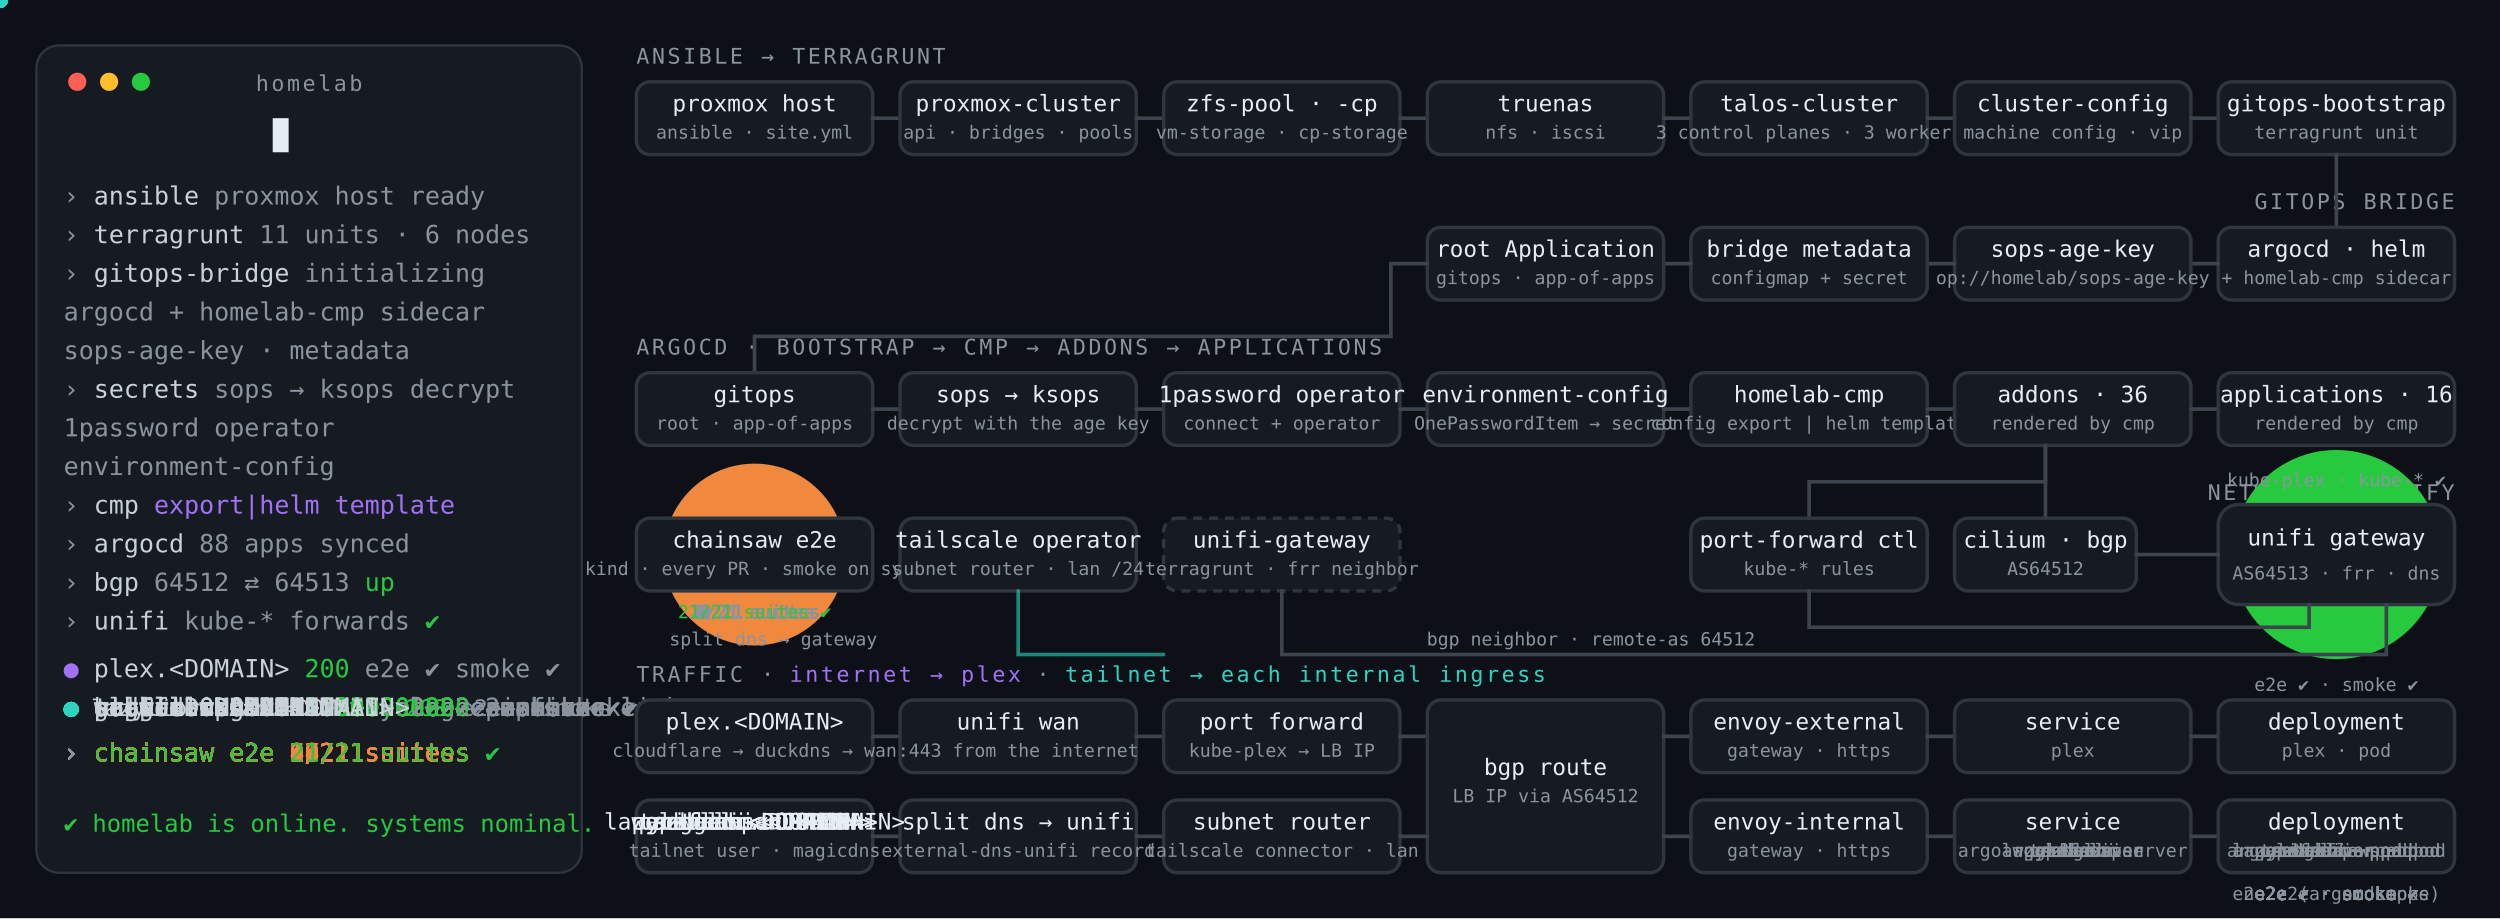
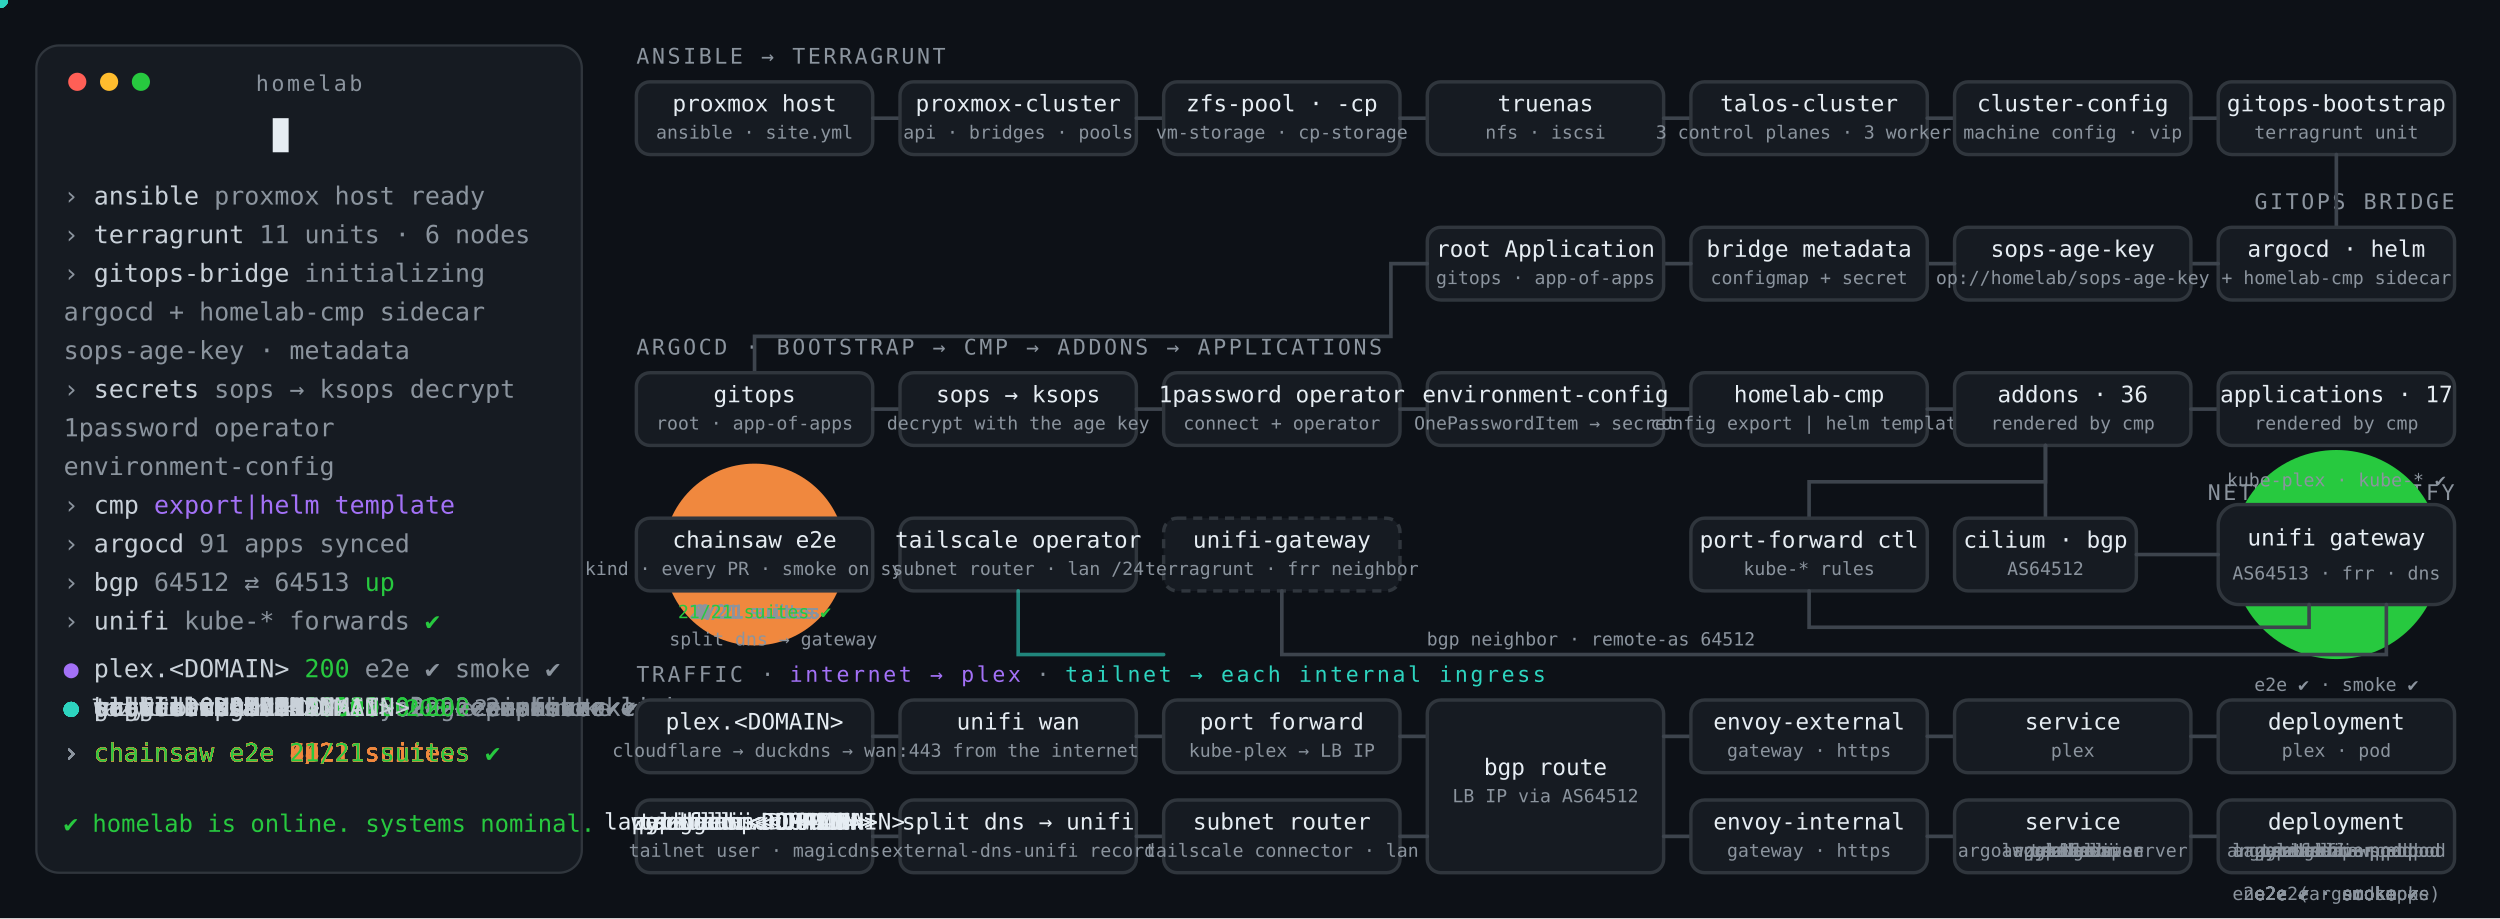
<svg xmlns="http://www.w3.org/2000/svg" viewBox="0 0 1100 404" width="1100" height="404" role="img">
  <rect width="1100" height="404" fill="#0d1117" />
  <style>
  text{font-family:ui-monospace,SFMono-Regular,Menlo,Consolas,monospace}
  .h{font-size:9.5px;fill:#8b949e;letter-spacing:.12em}
  .n{font-size:10px;fill:#e6edf3}
  .n2{font-size:8px;fill:#8b949e}
  .log{font-size:11px;fill:#c9d1d9}
  .box{fill:#161b22;stroke:#30363d;stroke-width:1.5}
  .w{fill:none;stroke:#3d444d;stroke-width:1.6;stroke-linecap:round;stroke-dasharray:800}
  .cur{animation:blink 1s steps(1) infinite}
  @keyframes blink{50%{opacity:0}}
  .type{animation:type 27s steps(14) infinite}
  @keyframes type{0%{width:0}3%,96%{width:110px}100%{width:0}}
  @keyframes a3{0%,3%{opacity:0}4%,96%{opacity:1}100%{opacity:0}}
  @keyframes a5{0%,5%{opacity:0}6%,96%{opacity:1}100%{opacity:0}}
  @keyframes a6_5{0%,6.5%{opacity:0}7.5%,96%{opacity:1}100%{opacity:0}}
  @keyframes a8{0%,8%{opacity:0}9%,96%{opacity:1}100%{opacity:0}}
  @keyframes a9_5{0%,9.5%{opacity:0}10.5%,96%{opacity:1}100%{opacity:0}}
  @keyframes a11{0%,11%{opacity:0}12%,96%{opacity:1}100%{opacity:0}}
  @keyframes a12_5{0%,12.5%{opacity:0}13.5%,96%{opacity:1}100%{opacity:0}}
  @keyframes a14{0%,14%{opacity:0}15%,96%{opacity:1}100%{opacity:0}}
  @keyframes a15_5{0%,15.5%{opacity:0}16.5%,96%{opacity:1}100%{opacity:0}}
  @keyframes a17{0%,17%{opacity:0}18%,96%{opacity:1}100%{opacity:0}}
  @keyframes a18_5{0%,18.5%{opacity:0}19.5%,96%{opacity:1}100%{opacity:0}}
  @keyframes a20{0%,20%{opacity:0}21%,96%{opacity:1}100%{opacity:0}}
  @keyframes a21_5{0%,21.5%{opacity:0}22.5%,96%{opacity:1}100%{opacity:0}}
  @keyframes a23{0%,23%{opacity:0}24%,96%{opacity:1}100%{opacity:0}}
  @keyframes a25{0%,25%{opacity:0}26%,96%{opacity:1}100%{opacity:0}}
  @keyframes a26_5{0%,26.5%{opacity:0}27.5%,96%{opacity:1}100%{opacity:0}}
  @keyframes a28{0%,28%{opacity:0}29%,96%{opacity:1}100%{opacity:0}}
  @keyframes a30{0%,30%{opacity:0}31%,96%{opacity:1}100%{opacity:0}}
  @keyframes a33{0%,33%{opacity:0}34%,96%{opacity:1}100%{opacity:0}}
  @keyframes a36{0%,36%{opacity:0}37%,96%{opacity:1}100%{opacity:0}}
  @keyframes a37_5{0%,37.5%{opacity:0}38.5%,96%{opacity:1}100%{opacity:0}}
  @keyframes a39{0%,39%{opacity:0}40%,96%{opacity:1}100%{opacity:0}}
  @keyframes a40{0%,40%{opacity:0}41%,96%{opacity:1}100%{opacity:0}}
  @keyframes a41{0%,41%{opacity:0}42%,96%{opacity:1}100%{opacity:0}}
  @keyframes a42{0%,42%{opacity:0}43%,96%{opacity:1}100%{opacity:0}}
  @keyframes a43{0%,43%{opacity:0}44%,96%{opacity:1}100%{opacity:0}}
  @keyframes a44{0%,44%{opacity:0}45%,96%{opacity:1}100%{opacity:0}}
  @keyframes a46{0%,46%{opacity:0}47%,96%{opacity:1}100%{opacity:0}}
  @keyframes a90{0%,90.5%{opacity:0}91.5%,96%{opacity:1}100%{opacity:0}}
  .a3{animation:a3 27s infinite}.a5{animation:a5 27s infinite}.a6_5{animation:a6_5 27s infinite}
  .a8{animation:a8 27s infinite}.a9_5{animation:a9_5 27s infinite}.a11{animation:a11 27s infinite}
  .a12_5{animation:a12_5 27s infinite}.a14{animation:a14 27s infinite}.a15_5{animation:a15_5 27s infinite}
  .a17{animation:a17 27s infinite}.a18_5{animation:a18_5 27s infinite}.a20{animation:a20 27s infinite}
  .a21_5{animation:a21_5 27s infinite}.a23{animation:a23 27s infinite}.a25{animation:a25 27s infinite}
  .a26_5{animation:a26_5 27s infinite}.a28{animation:a28 27s infinite}.a30{animation:a30 27s infinite}
  .a33{animation:a33 27s infinite}.a36{animation:a36 27s infinite}.a37_5{animation:a37_5 27s infinite}
  .a39{animation:a39 27s infinite}.a40{animation:a40 27s infinite}.a41{animation:a41 27s infinite}
  .a42{animation:a42 27s infinite}.a43{animation:a43 27s infinite}.a44{animation:a44 27s infinite}
  .a46{animation:a46 27s infinite}.a90{animation:a90 27s infinite}
  @keyframes d5{0%,5%{stroke-dashoffset:800}7.5%,96%{stroke-dashoffset:0}96.1%,100%{stroke-dashoffset:800}}
  @keyframes d6_5{0%,6.5%{stroke-dashoffset:800}9%,96%{stroke-dashoffset:0}96.1%,100%{stroke-dashoffset:800}}
  @keyframes d8{0%,8%{stroke-dashoffset:800}10.5%,96%{stroke-dashoffset:0}96.1%,100%{stroke-dashoffset:800}}
  @keyframes d9_5{0%,9.5%{stroke-dashoffset:800}12%,96%{stroke-dashoffset:0}96.1%,100%{stroke-dashoffset:800}}
  @keyframes d11{0%,11%{stroke-dashoffset:800}13.5%,96%{stroke-dashoffset:0}96.1%,100%{stroke-dashoffset:800}}
  @keyframes d12_5{0%,12.5%{stroke-dashoffset:800}15%,96%{stroke-dashoffset:0}96.1%,100%{stroke-dashoffset:800}}
  @keyframes d14{0%,14%{stroke-dashoffset:800}16.5%,96%{stroke-dashoffset:0}96.1%,100%{stroke-dashoffset:800}}
  @keyframes d15_5{0%,15.5%{stroke-dashoffset:800}18%,96%{stroke-dashoffset:0}96.1%,100%{stroke-dashoffset:800}}
  @keyframes d17{0%,17%{stroke-dashoffset:800}19.5%,96%{stroke-dashoffset:0}96.1%,100%{stroke-dashoffset:800}}
  @keyframes d18_5{0%,18.5%{stroke-dashoffset:800}21%,96%{stroke-dashoffset:0}96.1%,100%{stroke-dashoffset:800}}
  @keyframes d20{0%,20%{stroke-dashoffset:800}22.5%,96%{stroke-dashoffset:0}96.1%,100%{stroke-dashoffset:800}}
  @keyframes d21_5{0%,21.5%{stroke-dashoffset:800}24%,96%{stroke-dashoffset:0}96.1%,100%{stroke-dashoffset:800}}
  @keyframes d23{0%,23%{stroke-dashoffset:800}25.5%,96%{stroke-dashoffset:0}96.1%,100%{stroke-dashoffset:800}}
  @keyframes d25{0%,25%{stroke-dashoffset:800}27.5%,96%{stroke-dashoffset:0}96.1%,100%{stroke-dashoffset:800}}
  @keyframes d26_5{0%,26.5%{stroke-dashoffset:800}29%,96%{stroke-dashoffset:0}96.1%,100%{stroke-dashoffset:800}}
  @keyframes d28{0%,28%{stroke-dashoffset:800}30.5%,96%{stroke-dashoffset:0}96.1%,100%{stroke-dashoffset:800}}
  @keyframes d30{0%,30%{stroke-dashoffset:800}32.5%,96%{stroke-dashoffset:0}96.1%,100%{stroke-dashoffset:800}}
  @keyframes d33{0%,33%{stroke-dashoffset:800}35.5%,96%{stroke-dashoffset:0}96.1%,100%{stroke-dashoffset:800}}
  @keyframes d39{0%,39%{stroke-dashoffset:800}40.5%,96%{stroke-dashoffset:0}96.1%,100%{stroke-dashoffset:800}}
  @keyframes d40{0%,40%{stroke-dashoffset:800}41.5%,96%{stroke-dashoffset:0}96.1%,100%{stroke-dashoffset:800}}
  @keyframes d41{0%,41%{stroke-dashoffset:800}42.5%,96%{stroke-dashoffset:0}96.1%,100%{stroke-dashoffset:800}}
  @keyframes d42{0%,42%{stroke-dashoffset:800}43.5%,96%{stroke-dashoffset:0}96.1%,100%{stroke-dashoffset:800}}
  @keyframes d43{0%,43%{stroke-dashoffset:800}44.5%,96%{stroke-dashoffset:0}96.1%,100%{stroke-dashoffset:800}}
  @keyframes d44{0%,44%{stroke-dashoffset:800}45.5%,96%{stroke-dashoffset:0}96.1%,100%{stroke-dashoffset:800}}
  .d5{animation:d5 27s infinite}.d6_5{animation:d6_5 27s infinite}.d8{animation:d8 27s infinite}
  .d9_5{animation:d9_5 27s infinite}.d11{animation:d11 27s infinite}.d12_5{animation:d12_5 27s infinite}
  .d14{animation:d14 27s infinite}.d15_5{animation:d15_5 27s infinite}.d17{animation:d17 27s infinite}
  .d18_5{animation:d18_5 27s infinite}.d20{animation:d20 27s infinite}.d21_5{animation:d21_5 27s infinite}
  .d23{animation:d23 27s infinite}.d25{animation:d25 27s infinite}.d26_5{animation:d26_5 27s infinite}
  .d28{animation:d28 27s infinite}.d30{animation:d30 27s infinite}.d33{animation:d33 27s infinite}
  .d39{animation:d39 27s infinite}.d40{animation:d40 27s infinite}.d41{animation:d41 27s infinite}
  .d42{animation:d42 27s infinite}.d43{animation:d43 27s infinite}.d44{animation:d44 27s infinite}
  @keyframes est{0%,32.5%{stroke:#3d444d}34%,96%{stroke:#27c93f}100%{stroke:#3d444d}}
  .est{animation:est 27s infinite}
  @keyframes glow{0%,33.5%{opacity:0}36%,96%{opacity:.45}100%{opacity:0}}
  .glow{animation:glow 27s infinite}
  /* host windows: 10 × 4.5% from 45% to 90% (1.2 s each) */
  @keyframes h0{0%,45%{opacity:0}45.3%,47.82%{opacity:1}48.12%,100%{opacity:0}}
  @keyframes h1{0%,48.12%{opacity:0}48.42%,50.93%{opacity:1}51.23%,100%{opacity:0}}
  @keyframes h2{0%,51.23%{opacity:0}51.53%,54.05%{opacity:1}54.35%,100%{opacity:0}}
  @keyframes h3{0%,54.35%{opacity:0}54.65%,57.16%{opacity:1}57.46%,100%{opacity:0}}
  @keyframes h4{0%,57.46%{opacity:0}57.76%,60.28%{opacity:1}60.58%,100%{opacity:0}}
  @keyframes h5{0%,60.58%{opacity:0}60.88%,63.39%{opacity:1}63.69%,100%{opacity:0}}
  @keyframes h6{0%,63.69%{opacity:0}63.99%,66.51%{opacity:1}66.81%,100%{opacity:0}}
  @keyframes h7{0%,66.81%{opacity:0}67.11%,69.62%{opacity:1}69.92%,100%{opacity:0}}
  @keyframes h8{0%,69.92%{opacity:0}70.22%,72.74%{opacity:1}73.04%,100%{opacity:0}}
  @keyframes h9{0%,73.04%{opacity:0}73.34%,75.85%{opacity:1}76.15%,100%{opacity:0}}
  @keyframes h10{0%,76.15%{opacity:0}76.45%,78.97%{opacity:1}79.27%,100%{opacity:0}}
  @keyframes h11{0%,79.27%{opacity:0}79.57%,82.08%{opacity:1}82.38%,100%{opacity:0}}
  @keyframes h12{0%,82.38%{opacity:0}82.68%,85.2%{opacity:1}85.5%,100%{opacity:0}}
  @keyframes h13{0%,85.5%{opacity:0}85.8%,88.32%{opacity:1}88.62%,100%{opacity:0}}
  @keyframes h14{0%,88.62%{opacity:0}88.92%,95.7%{opacity:1}96%,100%{opacity:0}}
  .h0{animation:h0 27s infinite}.h1{animation:h1 27s infinite}.h2{animation:h2 27s infinite}
  .h3{animation:h3 27s infinite}.h4{animation:h4 27s infinite}.h5{animation:h5 27s infinite}
  .h6{animation:h6 27s infinite}.h7{animation:h7 27s infinite}.h8{animation:h8 27s infinite}
  .h9{animation:h9 27s infinite}.h10{animation:h10 27s infinite}.h11{animation:h11 27s infinite}
  .h12{animation:h12 27s infinite}.h13{animation:h13 27s infinite}.h14{animation:h14 27s infinite}
  /* verdict badges: after the packet lands (S+2.7) until the window ends */
  @keyframes v0{0%,47.7%{opacity:0}48%,49.2%{opacity:1}49.5%,100%{opacity:0}}
  @keyframes v1{0%,52.2%{opacity:0}52.5%,53.7%{opacity:1}54%,100%{opacity:0}}
  @keyframes v2{0%,56.7%{opacity:0}57%,58.2%{opacity:1}58.5%,100%{opacity:0}}
  @keyframes v3{0%,61.2%{opacity:0}61.5%,62.7%{opacity:1}63%,100%{opacity:0}}
  @keyframes v4{0%,65.7%{opacity:0}66%,67.2%{opacity:1}67.5%,100%{opacity:0}}
  @keyframes v5{0%,70.2%{opacity:0}70.5%,71.7%{opacity:1}72%,100%{opacity:0}}
  @keyframes v6{0%,74.7%{opacity:0}75%,76.2%{opacity:1}76.5%,100%{opacity:0}}
  @keyframes v7{0%,79.2%{opacity:0}79.5%,80.7%{opacity:1}81%,100%{opacity:0}}
  @keyframes v8{0%,83.7%{opacity:0}84%,85.2%{opacity:1}85.5%,100%{opacity:0}}
  @keyframes v9{0%,88.2%{opacity:0}88.5%,95.7%{opacity:1}96%,100%{opacity:0}}
  .v0{animation:v0 27s infinite}.v1{animation:v1 27s infinite}.v2{animation:v2 27s infinite}
  .v3{animation:v3 27s infinite}.v4{animation:v4 27s infinite}.v5{animation:v5 27s infinite}
  .v6{animation:v6 27s infinite}.v7{animation:v7 27s infinite}.v8{animation:v8 27s infinite}
  .v9{animation:v9 27s infinite}
  /* e2e suite counter: 21 steps of 2.143% from 45% to 90%, then 21/21 holds */
  @keyframes c0{0%,45%{opacity:0}45.1%,47.043%{opacity:1}47.143%,100%{opacity:0}}
  @keyframes c1{0%,47.143%{opacity:0}47.243%,49.186%{opacity:1}49.286%,100%{opacity:0}}
  @keyframes c2{0%,49.286%{opacity:0}49.386%,51.329%{opacity:1}51.429%,100%{opacity:0}}
  @keyframes c3{0%,51.429%{opacity:0}51.529%,53.471%{opacity:1}53.571%,100%{opacity:0}}
  @keyframes c4{0%,53.571%{opacity:0}53.671%,55.614%{opacity:1}55.714%,100%{opacity:0}}
  @keyframes c5{0%,55.714%{opacity:0}55.814%,57.757%{opacity:1}57.857%,100%{opacity:0}}
  @keyframes c6{0%,57.857%{opacity:0}57.957%,59.9%{opacity:1}60%,100%{opacity:0}}
  @keyframes c7{0%,60%{opacity:0}60.1%,62.043%{opacity:1}62.143%,100%{opacity:0}}
  @keyframes c8{0%,62.143%{opacity:0}62.243%,64.186%{opacity:1}64.286%,100%{opacity:0}}
  @keyframes c9{0%,64.286%{opacity:0}64.386%,66.329%{opacity:1}66.429%,100%{opacity:0}}
  @keyframes c10{0%,66.429%{opacity:0}66.529%,68.471%{opacity:1}68.571%,100%{opacity:0}}
  @keyframes c11{0%,68.571%{opacity:0}68.671%,70.614%{opacity:1}70.714%,100%{opacity:0}}
  @keyframes c12{0%,70.714%{opacity:0}70.814%,72.757%{opacity:1}72.857%,100%{opacity:0}}
  @keyframes c13{0%,72.857%{opacity:0}72.957%,74.9%{opacity:1}75%,100%{opacity:0}}
  @keyframes c14{0%,75%{opacity:0}75.1%,77.043%{opacity:1}77.143%,100%{opacity:0}}
  @keyframes c15{0%,77.143%{opacity:0}77.243%,79.186%{opacity:1}79.286%,100%{opacity:0}}
  @keyframes c16{0%,79.286%{opacity:0}79.386%,81.329%{opacity:1}81.429%,100%{opacity:0}}
  @keyframes c17{0%,81.429%{opacity:0}81.529%,83.471%{opacity:1}83.571%,100%{opacity:0}}
  @keyframes c18{0%,83.571%{opacity:0}83.671%,85.614%{opacity:1}85.714%,100%{opacity:0}}
  @keyframes c19{0%,85.714%{opacity:0}85.814%,87.757%{opacity:1}87.857%,100%{opacity:0}}
  @keyframes c20{0%,87.857%{opacity:0}87.957%,89.9%{opacity:1}90%,100%{opacity:0}}
  @keyframes c21{0%,90%{opacity:0}90.1%,96%{opacity:1}100%{opacity:0}}
  .c0{animation:c0 27s infinite}.c1{animation:c1 27s infinite}.c2{animation:c2 27s infinite}
  .c3{animation:c3 27s infinite}.c4{animation:c4 27s infinite}.c5{animation:c5 27s infinite}
  .c6{animation:c6 27s infinite}.c7{animation:c7 27s infinite}.c8{animation:c8 27s infinite}
  .c9{animation:c9 27s infinite}.c10{animation:c10 27s infinite}.c11{animation:c11 27s infinite}
  .c12{animation:c12 27s infinite}.c13{animation:c13 27s infinite}.c14{animation:c14 27s infinite}
  .c15{animation:c15 27s infinite}.c16{animation:c16 27s infinite}.c17{animation:c17 27s infinite}
  .c18{animation:c18 27s infinite}.c19{animation:c19 27s infinite}.c20{animation:c20 27s infinite}
  .c21{animation:c21 27s infinite}
  /* chainsaw pulse once per host window */
  @keyframes saw{0%,44.5%{opacity:0}
    45.5%{opacity:.6}48%{opacity:0} 50%{opacity:.6}52.5%{opacity:0} 54.5%{opacity:.6}57%{opacity:0}
    59%{opacity:.6}61.5%{opacity:0} 63.5%{opacity:.6}66%{opacity:0} 68%{opacity:.6}70.5%{opacity:0}
    72.5%{opacity:.6}75%{opacity:0} 77%{opacity:.6}79.5%{opacity:0} 81.5%{opacity:.6}84%{opacity:0}
    86%{opacity:.6}88.5%,100%{opacity:0}}
  .saw{animation:saw 27s infinite}
  /* final: chainsaw node turns green when 20/20 */
  @keyframes done{0%,90%{stroke:#f0883e}90.5%,96%{stroke:#27c93f}100%{stroke:#f0883e}}
  .done{animation:done 27s infinite}
</style>
  <rect x="16" y="20" width="240" height="364" rx="10" fill="#161b22" stroke="#30363d" />
  <circle cx="34" cy="36" r="4" fill="#ff5f56" />
  <circle cx="48" cy="36" r="4" fill="#ffbd2e" />
  <circle cx="62" cy="36" r="4" fill="#27c93f" />
  <text class="h" x="136" y="40" text-anchor="middle">homelab</text>
  <clipPath id="tc10">
    <rect class="type" x="28" y="48" height="22" width="0" />
  </clipPath>
  <text class="log" x="28" y="64" font-size="13" clip-path="url(#tc10)">
    <tspan fill="#58a6ff">$</tspan> task setup</text>
  <rect class="cur" x="120" y="52" width="7" height="15" fill="#e6edf3" />
  <g class="log">
    <text class="a3" x="28" y="90">
      <tspan fill="#8b949e">›</tspan> ansible  <tspan fill="#8b949e">proxmox host ready</tspan>
    </text>
    <text class="a5" x="28" y="107">
      <tspan fill="#8b949e">›</tspan> terragrunt <tspan fill="#8b949e">11 units · 6 nodes</tspan>
    </text>
    <text class="a14" x="28" y="124">
      <tspan fill="#8b949e">›</tspan> gitops-bridge <tspan fill="#8b949e">initializing</tspan>
    </text>
    <text class="a15_5" x="28" y="141" fill="#8b949e">    argocd + homelab-cmp sidecar</text>
    <text class="a17" x="28" y="158" fill="#8b949e">    sops-age-key · metadata</text>
    <text class="a20" x="28" y="175">
      <tspan fill="#8b949e">›</tspan> secrets  <tspan fill="#8b949e">sops → ksops decrypt</tspan>
    </text>
    <text class="a21_5" x="28" y="192" fill="#8b949e">    1password operator</text>
    <text class="a23" x="28" y="209" fill="#8b949e">    environment-config</text>
    <text class="a25" x="28" y="226">
      <tspan fill="#8b949e">›</tspan> cmp      <tspan fill="#a371f7">export|helm template</tspan>
    </text>
    <text class="a26_5" x="28" y="243">
-       <tspan fill="#8b949e">›</tspan> argocd   <tspan fill="#8b949e">88 apps synced</tspan>
+       <tspan fill="#8b949e">›</tspan> argocd   <tspan fill="#8b949e">91 apps synced</tspan>
    </text>
    <text class="a33" x="28" y="260">
      <tspan fill="#8b949e">›</tspan> bgp      <tspan fill="#8b949e">64512 ⇄ 64513</tspan>
      <tspan fill="#27c93f">up</tspan>
    </text>
    <text class="a36" x="28" y="277">
      <tspan fill="#8b949e">›</tspan> unifi    <tspan fill="#8b949e">kube-* forwards</tspan>
      <tspan fill="#27c93f">✔</tspan>
    </text>
    <text class="a46" x="28" y="298">
      <tspan fill="#a371f7">●</tspan> plex.&lt;DOMAIN&gt; <tspan fill="#27c93f">200</tspan>
      <tspan fill="#8b949e">e2e ✔ smoke ✔</tspan>
    </text>
    <text class="h0" x="28" y="315">
      <tspan fill="#2dd4bf">●</tspan> grafana.&lt;DOMAIN&gt; <tspan fill="#27c93f">200</tspan>
      <tspan fill="#8b949e">e2e ✔ smoke ✔</tspan>
    </text>
    <text class="h1" x="28" y="315">
      <tspan fill="#2dd4bf">●</tspan> argocd.&lt;DOMAIN&gt; <tspan fill="#27c93f">200</tspan>
      <tspan fill="#8b949e">e2e ✔</tspan>
    </text>
    <text class="h2" x="28" y="315">
      <tspan fill="#2dd4bf">●</tspan> paperclip.&lt;DOMAIN&gt; <tspan fill="#27c93f">200</tspan>
      <tspan fill="#8b949e">e2e ✔ smoke ✔</tspan>
    </text>
    <text class="h3" x="28" y="315">
      <tspan fill="#2dd4bf">●</tspan> workflows.&lt;DOMAIN&gt; <tspan fill="#27c93f">200</tspan>
      <tspan fill="#8b949e">e2e —</tspan>
    </text>
    <text class="h4" x="28" y="315">
      <tspan fill="#2dd4bf">●</tspan> servicemesh.&lt;DOMAIN&gt; <tspan fill="#27c93f">200</tspan>
      <tspan fill="#8b949e">e2e ✔ smoke ✔</tspan>
    </text>
    <text class="h5" x="28" y="315">
      <tspan fill="#2dd4bf">●</tspan> hubble.&lt;DOMAIN&gt; <tspan fill="#27c93f">200</tspan>
      <tspan fill="#8b949e">e2e —</tspan>
    </text>
    <text class="h6" x="28" y="315">
      <tspan fill="#2dd4bf">●</tspan> otlp.&lt;DOMAIN&gt; <tspan fill="#27c93f">200</tspan>
      <tspan fill="#8b949e">e2e ✔</tspan>
    </text>
    <text class="h7" x="28" y="315">
      <tspan fill="#2dd4bf">●</tspan> otel.&lt;DOMAIN&gt; <tspan fill="#27c93f">200</tspan>
      <tspan fill="#8b949e">syslog · ipfix</tspan>
    </text>
    <text class="h8" x="28" y="315">
      <tspan fill="#2dd4bf">●</tspan> sonarr.&lt;DOMAIN&gt; <tspan fill="#27c93f">200</tspan>
      <tspan fill="#8b949e">e2e ✔ smoke ✔</tspan>
    </text>
    <text class="h9" x="28" y="315">
      <tspan fill="#2dd4bf">●</tspan> radarr.&lt;DOMAIN&gt; <tspan fill="#27c93f">200</tspan>
      <tspan fill="#8b949e">e2e ✔ smoke ✔</tspan>
    </text>
    <text class="h10" x="28" y="315">
      <tspan fill="#2dd4bf">●</tspan> prowlarr.&lt;DOMAIN&gt; <tspan fill="#27c93f">200</tspan>
      <tspan fill="#8b949e">e2e ✔ smoke ✔</tspan>
    </text>
    <text class="h11" x="28" y="315">
      <tspan fill="#2dd4bf">●</tspan> nzbget.&lt;DOMAIN&gt; <tspan fill="#27c93f">200</tspan>
      <tspan fill="#8b949e">e2e ✔ smoke ✔</tspan>
    </text>
    <text class="h12" x="28" y="315">
      <tspan fill="#2dd4bf">●</tspan> tautulli.&lt;DOMAIN&gt; <tspan fill="#27c93f">200</tspan>
      <tspan fill="#8b949e">e2e ✔ smoke ✔</tspan>
    </text>
    <text class="h13" x="28" y="315">
      <tspan fill="#2dd4bf">●</tspan> alertmanager.&lt;DOMAIN&gt; <tspan fill="#27c93f">200</tspan>
      <tspan fill="#8b949e">pushover links</tspan>
    </text>
    <text class="h14" x="28" y="315" font-size="10">
      <tspan fill="#2dd4bf">●</tspan> lazylibrarian.&lt;DOMAIN&gt; <tspan fill="#27c93f">200</tspan>
      <tspan fill="#8b949e">e2e ✔ smoke ✔</tspan>
    </text>
    <g fill="#f0883e">
      <text class="c0" x="28" y="335">
        <tspan fill="#8b949e">›</tspan> chainsaw e2e   0/21 suites</text>
      <text class="c1" x="28" y="335">
        <tspan fill="#8b949e">›</tspan> chainsaw e2e   1/21 suites</text>
      <text class="c2" x="28" y="335">
        <tspan fill="#8b949e">›</tspan> chainsaw e2e   2/21 suites</text>
      <text class="c3" x="28" y="335">
        <tspan fill="#8b949e">›</tspan> chainsaw e2e   3/21 suites</text>
      <text class="c4" x="28" y="335">
        <tspan fill="#8b949e">›</tspan> chainsaw e2e   4/21 suites</text>
      <text class="c5" x="28" y="335">
        <tspan fill="#8b949e">›</tspan> chainsaw e2e   5/21 suites</text>
      <text class="c6" x="28" y="335">
        <tspan fill="#8b949e">›</tspan> chainsaw e2e   6/21 suites</text>
      <text class="c7" x="28" y="335">
        <tspan fill="#8b949e">›</tspan> chainsaw e2e   7/21 suites</text>
      <text class="c8" x="28" y="335">
        <tspan fill="#8b949e">›</tspan> chainsaw e2e   8/21 suites</text>
      <text class="c9" x="28" y="335">
        <tspan fill="#8b949e">›</tspan> chainsaw e2e   9/21 suites</text>
      <text class="c10" x="28" y="335">
        <tspan fill="#8b949e">›</tspan> chainsaw e2e  10/21 suites</text>
      <text class="c11" x="28" y="335">
        <tspan fill="#8b949e">›</tspan> chainsaw e2e  11/21 suites</text>
      <text class="c12" x="28" y="335">
        <tspan fill="#8b949e">›</tspan> chainsaw e2e  12/21 suites</text>
      <text class="c13" x="28" y="335">
        <tspan fill="#8b949e">›</tspan> chainsaw e2e  13/21 suites</text>
      <text class="c14" x="28" y="335">
        <tspan fill="#8b949e">›</tspan> chainsaw e2e  14/21 suites</text>
      <text class="c15" x="28" y="335">
        <tspan fill="#8b949e">›</tspan> chainsaw e2e  15/21 suites</text>
      <text class="c16" x="28" y="335">
        <tspan fill="#8b949e">›</tspan> chainsaw e2e  16/21 suites</text>
      <text class="c17" x="28" y="335">
        <tspan fill="#8b949e">›</tspan> chainsaw e2e  17/21 suites</text>
      <text class="c18" x="28" y="335">
        <tspan fill="#8b949e">›</tspan> chainsaw e2e  18/21 suites</text>
      <text class="c19" x="28" y="335">
        <tspan fill="#8b949e">›</tspan> chainsaw e2e  19/21 suites</text>
      <text class="c20" x="28" y="335">
        <tspan fill="#8b949e">›</tspan> chainsaw e2e  20/21 suites</text>
      <text class="c21" x="28" y="335" fill="#27c93f">
        <tspan fill="#8b949e">›</tspan> chainsaw e2e  21/21 suites ✔</text>
    </g>
    <text class="a90" x="28" y="366" font-size="10.5" fill="#27c93f">✔ homelab is online. systems nominal.</text>
  </g>
  <text class="h a3" x="280" y="28">ANSIBLE → TERRAGRUNT</text>
  <text class="h a14" x="1080" y="92" text-anchor="end">GITOPS BRIDGE</text>
  <text class="h a18_5" x="280" y="156">ARGOCD · BOOTSTRAP → CMP → ADDONS → APPLICATIONS</text>
  <text class="h a30" x="1080" y="220" text-anchor="end">NETWORK · VERIFY</text>
  <text class="h a37_5" x="280" y="300">TRAFFIC · <tspan fill="#a371f7">internet → plex</tspan> · <tspan fill="#2dd4bf">tailnet → each internal ingress</tspan>
  </text>
  <g class="a3">
    <rect class="box" x="280" y="36" width="104" height="32" rx="6" stroke="#EE0000" />
    <text class="n" x="332" y="49" text-anchor="middle">proxmox host</text>
    <text class="n2" x="332" y="61" text-anchor="middle">ansible · site.yml</text>
  </g>
  <path class="w d5" d="M384 52 H396" />
  <g class="a5">
    <rect class="box" x="396" y="36" width="104" height="32" rx="6" />
    <text class="n" x="448" y="49" text-anchor="middle">proxmox-cluster</text>
    <text class="n2" x="448" y="61" text-anchor="middle">api · bridges · pools</text>
  </g>
  <path class="w d6_5" d="M500 52 H512" />
  <g class="a6_5">
    <rect class="box" x="512" y="36" width="104" height="32" rx="6" />
    <text class="n" x="564" y="49" text-anchor="middle">zfs-pool · -cp</text>
    <text class="n2" x="564" y="61" text-anchor="middle">vm-storage · cp-storage</text>
  </g>
  <path class="w d8" d="M616 52 H628" />
  <g class="a8">
    <rect class="box" x="628" y="36" width="104" height="32" rx="6" />
    <text class="n" x="680" y="49" text-anchor="middle">truenas</text>
    <text class="n2" x="680" y="61" text-anchor="middle">nfs · iscsi</text>
  </g>
  <path class="w d9_5" d="M732 52 H744" />
  <g class="a9_5">
    <rect class="box" x="744" y="36" width="104" height="32" rx="6" />
    <text class="n" x="796" y="49" text-anchor="middle">talos-cluster</text>
    <text class="n2" x="796" y="61" text-anchor="middle">3 control planes · 3 workers</text>
  </g>
  <path class="w d11" d="M848 52 H860" />
  <g class="a11">
    <rect class="box" x="860" y="36" width="104" height="32" rx="6" />
    <text class="n" x="912" y="49" text-anchor="middle">cluster-config</text>
    <text class="n2" x="912" y="61" text-anchor="middle">machine config · vip</text>
  </g>
  <path class="w d12_5" d="M964 52 H976" />
  <g class="a12_5">
    <rect class="box" x="976" y="36" width="104" height="32" rx="6" />
    <text class="n" x="1028" y="49" text-anchor="middle">gitops-bootstrap</text>
    <text class="n2" x="1028" y="61" text-anchor="middle">terragrunt unit</text>
  </g>
  <path class="w d14" d="M1028 68 V100" />
  <g class="a14">
    <rect class="box" x="976" y="100" width="104" height="32" rx="6" stroke="#EF7B4D" />
    <text class="n" x="1028" y="113" text-anchor="middle">argocd · helm</text>
    <text class="n2" x="1028" y="125" text-anchor="middle">+ homelab-cmp sidecar</text>
  </g>
  <path class="w d15_5" d="M976 116 H964" />
  <g class="a15_5">
    <rect class="box" x="860" y="100" width="104" height="32" rx="6" />
    <text class="n" x="912" y="113" text-anchor="middle">sops-age-key</text>
    <text class="n2" x="912" y="125" text-anchor="middle">op://homelab/sops-age-key</text>
  </g>
  <path class="w d17" d="M860 116 H848" />
  <g class="a17">
    <rect class="box" x="744" y="100" width="104" height="32" rx="6" />
    <text class="n" x="796" y="113" text-anchor="middle">bridge metadata</text>
    <text class="n2" x="796" y="125" text-anchor="middle">configmap + secret</text>
  </g>
  <path class="w d17" d="M744 116 H732" />
  <g class="a17">
    <rect class="box" x="628" y="100" width="104" height="32" rx="6" />
    <text class="n" x="680" y="113" text-anchor="middle">root Application</text>
    <text class="n2" x="680" y="125" text-anchor="middle">gitops · app-of-apps</text>
  </g>
  <path class="w d18_5" d="M628 116 H612 V148 H332 V164" />
  <g class="a18_5">
    <rect class="box" x="280" y="164" width="104" height="32" rx="6" stroke="#EF7B4D" />
    <text class="n" x="332" y="177" text-anchor="middle">gitops</text>
    <text class="n2" x="332" y="189" text-anchor="middle">root · app-of-apps</text>
  </g>
  <path class="w d20" d="M384 180 H396" />
  <g class="a20">
    <rect class="box" x="396" y="164" width="104" height="32" rx="6" />
    <text class="n" x="448" y="177" text-anchor="middle">sops → ksops</text>
    <text class="n2" x="448" y="189" text-anchor="middle">decrypt with the age key</text>
  </g>
  <path class="w d21_5" d="M500 180 H512" />
  <g class="a21_5">
    <rect class="box" x="512" y="164" width="104" height="32" rx="6" />
    <text class="n" x="564" y="177" text-anchor="middle">1password operator</text>
    <text class="n2" x="564" y="189" text-anchor="middle">connect + operator</text>
  </g>
  <path class="w d23" d="M616 180 H628" />
  <g class="a23">
    <rect class="box" x="628" y="164" width="104" height="32" rx="6" />
    <text class="n" x="680" y="177" text-anchor="middle">environment-config</text>
    <text class="n2" x="680" y="189" text-anchor="middle">OnePasswordItem → secret</text>
  </g>
  <path class="w d25" d="M732 180 H744" />
  <g class="a25">
    <rect class="box" x="744" y="164" width="104" height="32" rx="6" stroke="#a371f7" />
    <text class="n" x="796" y="177" text-anchor="middle">homelab-cmp</text>
    <text class="n2" x="796" y="189" text-anchor="middle">config export | helm template</text>
  </g>
  <path class="w d26_5" d="M848 180 H860" />
  <g class="a26_5">
    <rect class="box" x="860" y="164" width="104" height="32" rx="6" />
    <text class="n" x="912" y="177" text-anchor="middle">addons · 36</text>
    <text class="n2" x="912" y="189" text-anchor="middle">rendered by cmp</text>
  </g>
  <path class="w d28" d="M964 180 H976" />
  <g class="a28">
    <rect class="box" x="976" y="164" width="104" height="32" rx="6" />
-     <text class="n" x="1028" y="177" text-anchor="middle">applications · 16</text>
+     <text class="n" x="1028" y="177" text-anchor="middle">applications · 17</text>
    <text class="n2" x="1028" y="189" text-anchor="middle">rendered by cmp</text>
  </g>
  <circle class="saw" cx="332" cy="244" r="40" fill="#f0883e" />
  <g class="a30">
    <rect class="box done" x="280" y="228" width="104" height="32" rx="6" stroke="#f0883e" />
    <text class="n" x="332" y="241" text-anchor="middle">chainsaw e2e</text>
    <text class="n2" x="332" y="253" text-anchor="middle">kind · every PR · smoke on sync</text>
  </g>
  <g class="n2" text-anchor="middle" fill="#f0883e">
    <text class="c0" x="332" y="272">0/21 suites</text>
    <text class="c1" x="332" y="272">1/21 suites</text>
    <text class="c2" x="332" y="272">2/21 suites</text>
    <text class="c3" x="332" y="272">3/21 suites</text>
    <text class="c4" x="332" y="272">4/21 suites</text>
    <text class="c5" x="332" y="272">5/21 suites</text>
    <text class="c6" x="332" y="272">6/21 suites</text>
    <text class="c7" x="332" y="272">7/21 suites</text>
    <text class="c8" x="332" y="272">8/21 suites</text>
    <text class="c9" x="332" y="272">9/21 suites</text>
    <text class="c10" x="332" y="272">10/21 suites</text>
    <text class="c11" x="332" y="272">11/21 suites</text>
    <text class="c12" x="332" y="272">12/21 suites</text>
    <text class="c13" x="332" y="272">13/21 suites</text>
    <text class="c14" x="332" y="272">14/21 suites</text>
    <text class="c15" x="332" y="272">15/21 suites</text>
    <text class="c16" x="332" y="272">16/21 suites</text>
    <text class="c17" x="332" y="272">17/21 suites</text>
    <text class="c18" x="332" y="272">18/21 suites</text>
    <text class="c19" x="332" y="272">19/21 suites</text>
    <text class="c20" x="332" y="272">20/21 suites</text>
    <text class="c21" x="332" y="272" fill="#27c93f">21/21 suites ✔</text>
  </g>
  <path class="w d30" d="M900 196 V228" />
  <path class="w d33" d="M900 196 V212 H796 V228" />
  <g class="a30">
    <rect class="box" x="860" y="228" width="80" height="32" rx="6" stroke="#58a6ff" />
    <text class="n" x="900" y="241" text-anchor="middle">cilium · bgp</text>
    <text class="n2" x="900" y="253" text-anchor="middle">AS64512</text>
  </g>
  <g class="a33">
    <rect class="box" x="744" y="228" width="104" height="32" rx="6" stroke="#58a6ff" />
    <text class="n" x="796" y="241" text-anchor="middle">port-forward ctl</text>
    <text class="n2" x="796" y="253" text-anchor="middle">kube-* rules</text>
  </g>
  <g class="a30">
    <rect class="box" x="512" y="228" width="104" height="32" rx="6" stroke-dasharray="4 3" />
    <text class="n" x="564" y="241" text-anchor="middle">unifi-gateway</text>
    <text class="n2" x="564" y="253" text-anchor="middle">terragrunt · frr neighbor</text>
  </g>
  <g class="a30">
    <rect class="box" x="396" y="228" width="104" height="32" rx="6" stroke="#2dd4bf" />
    <text class="n" x="448" y="241" text-anchor="middle">tailscale operator</text>
    <text class="n2" x="448" y="253" text-anchor="middle">subnet router · lan /24</text>
  </g>
  <circle class="glow" cx="1028" cy="244" r="46" fill="#27c93f" />
  <g class="a30">
    <rect class="box" x="976" y="222" width="104" height="44" rx="9" stroke="#e6edf3" />
    <text class="n" x="1028" y="240" text-anchor="middle">unifi gateway</text>
    <text class="n2" x="1028" y="255" text-anchor="middle">AS64513 · frr · dns</text>
  </g>
  <path class="w d30 est" d="M940 244 H976" />
  <circle r="3" fill="#58a6ff">
    <animateMotion dur="27s" repeatCount="indefinite" path="M940 244 H976" calcMode="linear" keyPoints="0;0;1;1;0" keyTimes="0;0.30;0.33;0.96;1" />
    <animate attributeName="opacity" values="0;0;1;1;0;0" keyTimes="0;0.30;0.303;0.33;0.333;1" dur="27s" repeatCount="indefinite" />
  </circle>
  <circle r="3" fill="#e6edf3">
    <animateMotion dur="27s" repeatCount="indefinite" path="M976 244 H940" calcMode="linear" keyPoints="0;0;1;1;0" keyTimes="0;0.30;0.33;0.96;1" />
    <animate attributeName="opacity" values="0;0;1;1;0;0" keyTimes="0;0.30;0.303;0.33;0.333;1" dur="27s" repeatCount="indefinite" />
  </circle>
  <path class="w d30" d="M564 260 V288 H1050 V266" />
  <path class="w d30" d="M448 260 V288 H512" style="stroke:#2dd4bf;opacity:.6" />
  <text class="n2 a30" x="386" y="284" text-anchor="end" fill="#2dd4bf">split dns → gateway</text>
  <text class="n2 a30" x="700" y="284" text-anchor="middle">bgp neighbor · remote-as 64512</text>
  <path class="w d33" d="M796 260 V276 H1016 V266" />
  <circle r="3" fill="#ffbd2e">
    <animateMotion dur="27s" repeatCount="indefinite" path="M796 260 V276 H1016 V266" calcMode="linear" keyPoints="0;0;1;1;0" keyTimes="0;0.335;0.36;0.96;1" />
    <animate attributeName="opacity" values="0;0;1;1;0;0" keyTimes="0;0.335;0.338;0.36;0.363;1" dur="27s" repeatCount="indefinite" />
  </circle>
  <text class="n2 a36" x="1028" y="214" text-anchor="middle" fill="#27c93f">kube-plex · kube-* ✔</text>
  <g class="a37_5">
    <rect class="box" x="280" y="308" width="104" height="32" rx="6" stroke="#a371f7" />
    <text class="n" x="332" y="321" text-anchor="middle">plex.&lt;DOMAIN&gt;</text>
    <text class="n2" x="332" y="333" text-anchor="middle">cloudflare → duckdns → wan</text>
  </g>
  <path class="w d39" d="M384 324 H396" />
  <g class="a39">
    <rect class="box" x="396" y="308" width="104" height="32" rx="6" />
    <text class="n" x="448" y="321" text-anchor="middle">unifi wan</text>
    <text class="n2" x="448" y="333" text-anchor="middle">:443 from the internet</text>
  </g>
  <path class="w d40" d="M500 324 H512" />
  <g class="a40">
    <rect class="box" x="512" y="308" width="104" height="32" rx="6" />
    <text class="n" x="564" y="321" text-anchor="middle">port forward</text>
    <text class="n2" x="564" y="333" text-anchor="middle">kube-plex → LB IP</text>
  </g>
  <path class="w d41" d="M616 324 H628" />
  <g class="a41">
    <rect class="box" x="628" y="308" width="104" height="76" rx="6" stroke="#58a6ff" />
    <text class="n" x="680" y="341" text-anchor="middle">bgp route</text>
    <text class="n2" x="680" y="353" text-anchor="middle">LB IP via AS64512</text>
  </g>
  <path class="w d42" d="M732 324 H744" />
  <g class="a42">
    <rect class="box" x="744" y="308" width="104" height="32" rx="6" />
    <text class="n" x="796" y="321" text-anchor="middle">envoy-external</text>
    <text class="n2" x="796" y="333" text-anchor="middle">gateway · https</text>
  </g>
  <path class="w d43" d="M848 324 H860" />
  <g class="a43">
    <rect class="box" x="860" y="308" width="104" height="32" rx="6" />
    <text class="n" x="912" y="321" text-anchor="middle">service</text>
    <text class="n2" x="912" y="333" text-anchor="middle">plex</text>
  </g>
  <path class="w d44" d="M964 324 H976" />
  <g class="a44">
    <rect class="box" x="976" y="308" width="104" height="32" rx="6" />
    <text class="n" x="1028" y="321" text-anchor="middle">deployment</text>
    <text class="n2" x="1028" y="333" text-anchor="middle">plex · pod</text>
  </g>
  <text class="n2 a46" x="1028" y="304" text-anchor="middle" fill="#f0883e">e2e ✔ · smoke ✔</text>
  <g class="a37_5">
    <rect class="box" x="280" y="352" width="104" height="32" rx="6" stroke="#2dd4bf" />
    <text class="n2" x="332" y="377" text-anchor="middle">tailnet user · magicdns</text>
  </g>
  <path class="w d39" d="M384 368 H396" />
  <g class="a39">
    <rect class="box" x="396" y="352" width="104" height="32" rx="6" />
    <text class="n" x="448" y="365" text-anchor="middle">split dns → unifi</text>
    <text class="n2" x="448" y="377" text-anchor="middle">external-dns-unifi record</text>
  </g>
  <path class="w d40" d="M500 368 H512" />
  <g class="a40">
    <rect class="box" x="512" y="352" width="104" height="32" rx="6" />
    <text class="n" x="564" y="365" text-anchor="middle">subnet router</text>
    <text class="n2" x="564" y="377" text-anchor="middle">tailscale connector · lan</text>
  </g>
  <path class="w d41" d="M616 368 H628" />
  <path class="w d42" d="M732 368 H744" />
  <g class="a42">
    <rect class="box" x="744" y="352" width="104" height="32" rx="6" />
    <text class="n" x="796" y="365" text-anchor="middle">envoy-internal</text>
    <text class="n2" x="796" y="377" text-anchor="middle">gateway · https</text>
  </g>
  <path class="w d43" d="M848 368 H860" />
  <g class="a43">
    <rect class="box" x="860" y="352" width="104" height="32" rx="6" />
    <text class="n" x="912" y="365" text-anchor="middle">service</text>
  </g>
  <path class="w d44" d="M964 368 H976" />
  <g class="a44">
    <rect class="box" x="976" y="352" width="104" height="32" rx="6" />
    <text class="n" x="1028" y="365" text-anchor="middle">deployment</text>
  </g>
  <g class="n" text-anchor="middle">
    <g class="h0">
      <text x="332" y="365">grafana.&lt;DOMAIN&gt;</text>
      <text class="n2" x="912" y="377">grafana</text>
      <text class="n2" x="1028" y="377">grafana · pod</text>
    </g>
    <g class="h1">
      <text x="332" y="365">argocd.&lt;DOMAIN&gt;</text>
      <text class="n2" x="912" y="377">argocd-server</text>
      <text class="n2" x="1028" y="377">argocd-server · pod</text>
    </g>
    <g class="h2">
      <text x="332" y="365">paperclip.&lt;DOMAIN&gt;</text>
      <text class="n2" x="912" y="377">paperclip</text>
      <text class="n2" x="1028" y="377">paperclip · pod</text>
    </g>
    <g class="h3">
      <text x="332" y="365">workflows.&lt;DOMAIN&gt;</text>
      <text class="n2" x="912" y="377">argo-workflows-server</text>
      <text class="n2" x="1028" y="377">argo-workflows · pod</text>
    </g>
    <g class="h4">
      <text x="332" y="365">sonarr.&lt;DOMAIN&gt;</text>
      <text class="n2" x="912" y="377">sonarr</text>
      <text class="n2" x="1028" y="377">sonarr · pod</text>
    </g>
    <g class="h5">
      <text x="332" y="365">radarr.&lt;DOMAIN&gt;</text>
      <text class="n2" x="912" y="377">radarr</text>
      <text class="n2" x="1028" y="377">radarr · pod</text>
    </g>
    <g class="h6">
      <text x="332" y="365">prowlarr.&lt;DOMAIN&gt;</text>
      <text class="n2" x="912" y="377">prowlarr</text>
      <text class="n2" x="1028" y="377">prowlarr · pod</text>
    </g>
    <g class="h7">
      <text x="332" y="365">nzbget.&lt;DOMAIN&gt;</text>
      <text class="n2" x="912" y="377">nzbget</text>
      <text class="n2" x="1028" y="377">nzbget · pod</text>
    </g>
    <g class="h8">
      <text x="332" y="365">tautulli.&lt;DOMAIN&gt;</text>
      <text class="n2" x="912" y="377">tautulli</text>
      <text class="n2" x="1028" y="377">tautulli · pod</text>
    </g>
    <g class="h9">
      <text x="332" y="365">lazylibrarian.&lt;DOMAIN&gt;</text>
      <text class="n2" x="912" y="377">lazylibrarian</text>
      <text class="n2" x="1028" y="377">lazylibrarian · pod</text>
    </g>
  </g>
  <g class="n2" text-anchor="middle" fill="#f0883e">
    <text class="v0" x="1028" y="396">e2e ✔ · smoke ✔</text>
    <text class="v1" x="1028" y="396">e2e ✔ (argocd-apps)</text>
    <text class="v2" x="1028" y="396">e2e ✔ · smoke ✔</text>
    <text class="v3" x="1028" y="396" fill="#8b949e">no e2e · no smoke</text>
    <text class="v4" x="1028" y="396">e2e ✔ · smoke ✔</text>
    <text class="v5" x="1028" y="396">e2e ✔ · smoke ✔</text>
    <text class="v6" x="1028" y="396">e2e ✔ · smoke ✔</text>
    <text class="v7" x="1028" y="396">e2e ✔ · smoke ✔</text>
    <text class="v8" x="1028" y="396">e2e ✔ · smoke ✔</text>
    <text class="v9" x="1028" y="396">e2e ✔ · smoke ✔</text>
  </g>
  <circle r="3.5" fill="#a371f7">
    <animateMotion dur="27s" repeatCount="indefinite" path="M280 324 H1080" calcMode="linear" keyPoints="0;0;1;1;0" keyTimes="0;0.375;0.46;0.96;1" />
    <animate attributeName="opacity" values="0;0;1;1;0;0" keyTimes="0;0.375;0.378;0.46;0.463;1" dur="27s" repeatCount="indefinite" />
  </circle>
  <circle r="3.5" fill="#a371f7">
    <animateMotion dur="27s" repeatCount="indefinite" path="M280 324 H1080" calcMode="linear" keyPoints="0;0;1;1;0" keyTimes="0;0.70;0.78;0.96;1" />
    <animate attributeName="opacity" values="0;0;1;1;0;0" keyTimes="0;0.70;0.703;0.78;0.783;1" dur="27s" repeatCount="indefinite" />
  </circle>
  <circle r="3.5" fill="#2dd4bf">
    <animateMotion dur="27s" repeatCount="indefinite" path="M280 368 H1080" calcMode="linear" keyPoints="0;0;1;1;0" keyTimes="0;0.450;0.477;0.96;1" />
    <animate attributeName="opacity" values="0;0;1;1;0;0" keyTimes="0;0.450;0.452;0.477;0.479;1" dur="27s" repeatCount="indefinite" />
  </circle>
  <circle r="3.5" fill="#2dd4bf">
    <animateMotion dur="27s" repeatCount="indefinite" path="M280 368 H1080" calcMode="linear" keyPoints="0;0;1;1;0" keyTimes="0;0.495;0.522;0.96;1" />
    <animate attributeName="opacity" values="0;0;1;1;0;0" keyTimes="0;0.495;0.497;0.522;0.524;1" dur="27s" repeatCount="indefinite" />
  </circle>
  <circle r="3.5" fill="#2dd4bf">
    <animateMotion dur="27s" repeatCount="indefinite" path="M280 368 H1080" calcMode="linear" keyPoints="0;0;1;1;0" keyTimes="0;0.540;0.567;0.96;1" />
    <animate attributeName="opacity" values="0;0;1;1;0;0" keyTimes="0;0.540;0.542;0.567;0.569;1" dur="27s" repeatCount="indefinite" />
  </circle>
  <circle r="3.5" fill="#2dd4bf">
    <animateMotion dur="27s" repeatCount="indefinite" path="M280 368 H1080" calcMode="linear" keyPoints="0;0;1;1;0" keyTimes="0;0.585;0.612;0.96;1" />
    <animate attributeName="opacity" values="0;0;1;1;0;0" keyTimes="0;0.585;0.587;0.612;0.614;1" dur="27s" repeatCount="indefinite" />
  </circle>
  <circle r="3.5" fill="#2dd4bf">
    <animateMotion dur="27s" repeatCount="indefinite" path="M280 368 H1080" calcMode="linear" keyPoints="0;0;1;1;0" keyTimes="0;0.630;0.657;0.96;1" />
    <animate attributeName="opacity" values="0;0;1;1;0;0" keyTimes="0;0.630;0.632;0.657;0.659;1" dur="27s" repeatCount="indefinite" />
  </circle>
  <circle r="3.5" fill="#2dd4bf">
    <animateMotion dur="27s" repeatCount="indefinite" path="M280 368 H1080" calcMode="linear" keyPoints="0;0;1;1;0" keyTimes="0;0.675;0.702;0.96;1" />
    <animate attributeName="opacity" values="0;0;1;1;0;0" keyTimes="0;0.675;0.677;0.702;0.704;1" dur="27s" repeatCount="indefinite" />
  </circle>
  <circle r="3.5" fill="#2dd4bf">
    <animateMotion dur="27s" repeatCount="indefinite" path="M280 368 H1080" calcMode="linear" keyPoints="0;0;1;1;0" keyTimes="0;0.720;0.747;0.96;1" />
    <animate attributeName="opacity" values="0;0;1;1;0;0" keyTimes="0;0.720;0.722;0.747;0.749;1" dur="27s" repeatCount="indefinite" />
  </circle>
  <circle r="3.5" fill="#2dd4bf">
    <animateMotion dur="27s" repeatCount="indefinite" path="M280 368 H1080" calcMode="linear" keyPoints="0;0;1;1;0" keyTimes="0;0.765;0.792;0.96;1" />
    <animate attributeName="opacity" values="0;0;1;1;0;0" keyTimes="0;0.765;0.767;0.792;0.794;1" dur="27s" repeatCount="indefinite" />
  </circle>
  <circle r="3.5" fill="#2dd4bf">
    <animateMotion dur="27s" repeatCount="indefinite" path="M280 368 H1080" calcMode="linear" keyPoints="0;0;1;1;0" keyTimes="0;0.810;0.837;0.96;1" />
    <animate attributeName="opacity" values="0;0;1;1;0;0" keyTimes="0;0.810;0.812;0.837;0.839;1" dur="27s" repeatCount="indefinite" />
  </circle>
  <circle r="3.5" fill="#2dd4bf">
    <animateMotion dur="27s" repeatCount="indefinite" path="M280 368 H1080" calcMode="linear" keyPoints="0;0;1;1;0" keyTimes="0;0.855;0.882;0.96;1" />
    <animate attributeName="opacity" values="0;0;1;1;0;0" keyTimes="0;0.855;0.857;0.882;0.884;1" dur="27s" repeatCount="indefinite" />
  </circle>
</svg>
